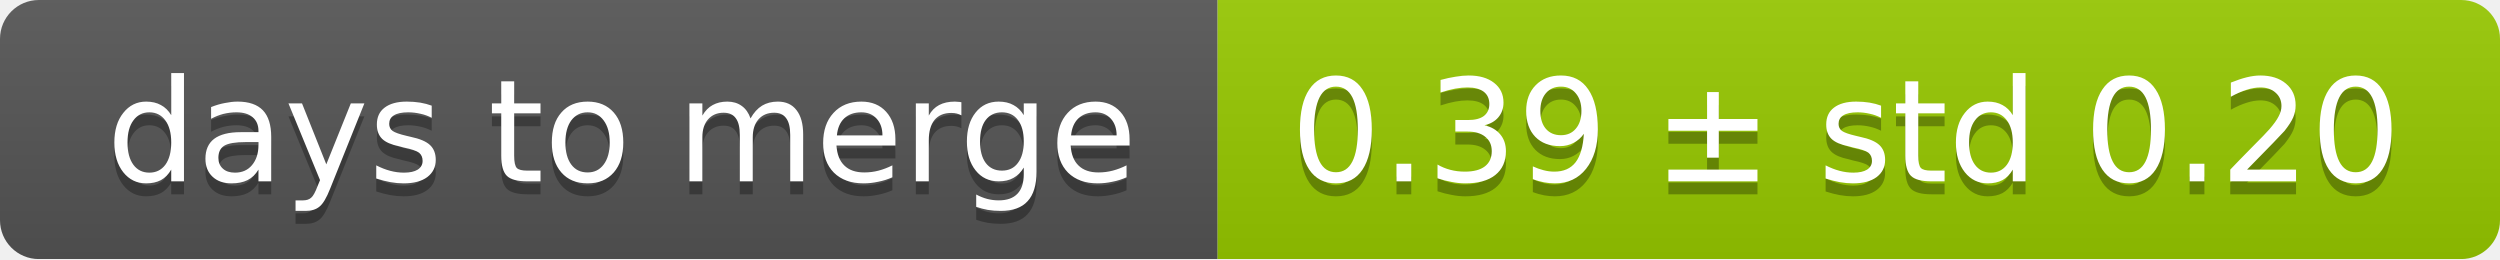
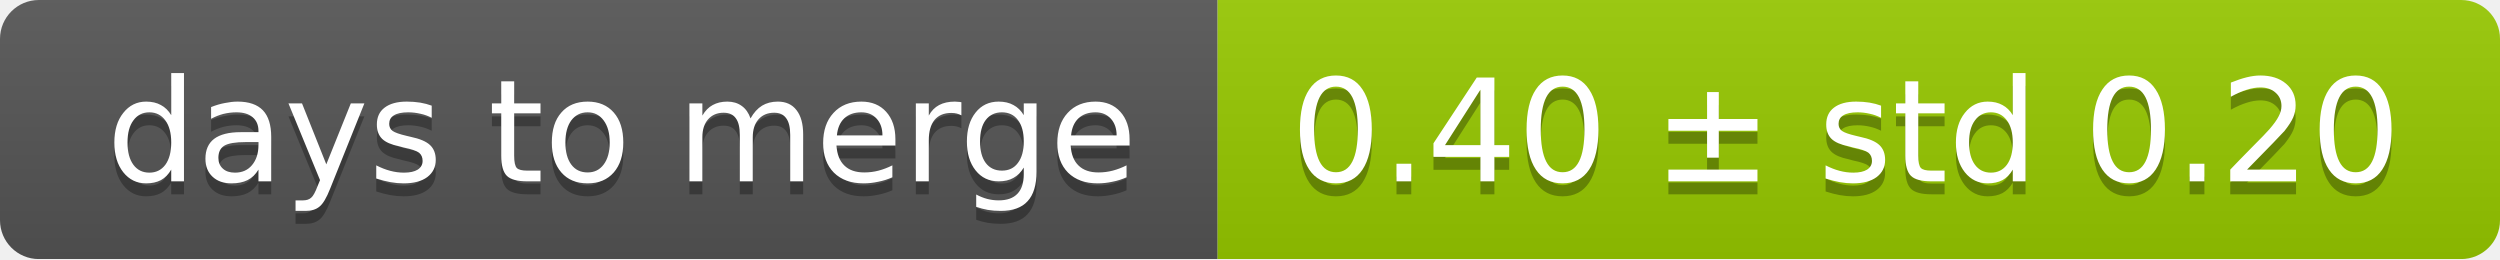
<svg xmlns="http://www.w3.org/2000/svg" width="193" height="20">
  <linearGradient id="smooth" x2="0" y2="100%">
    <stop offset="0" stop-color="#bbb" stop-opacity=".1" />
    <stop offset="1" stop-opacity=".1" />
  </linearGradient>
  <mask id="round">
    <rect width="193" height="20" rx="3" fill="#fff" />
  </mask>
  <g mask="url(#round)">
    <rect width="94" height="20" fill="#555" />
    <rect x="94" width="99" height="20" fill="#97ca00" />
    <rect width="193" height="20" fill="url(#smooth)" />
  </g>
  <g fill="#fff" text-anchor="middle" font-family="DejaVu Sans,Verdana,Geneva,sans-serif" font-size="11">
    <text x="48" y="15" fill="#010101" fill-opacity=".3">days to merge</text>
    <text x="48" y="14">days to merge</text>
-     <text x="142.5" y="15" fill="#010101" fill-opacity=".3">0.39 ± std 0.20</text>
-     <text x="142.5" y="14">0.39 ± std 0.20</text>
+     <text x="142.5" y="15" fill="#010101" fill-opacity=".3">0.40 ± std 0.20</text>
+     <text x="142.5" y="14">0.40 ± std 0.20</text>
  </g>
</svg>
